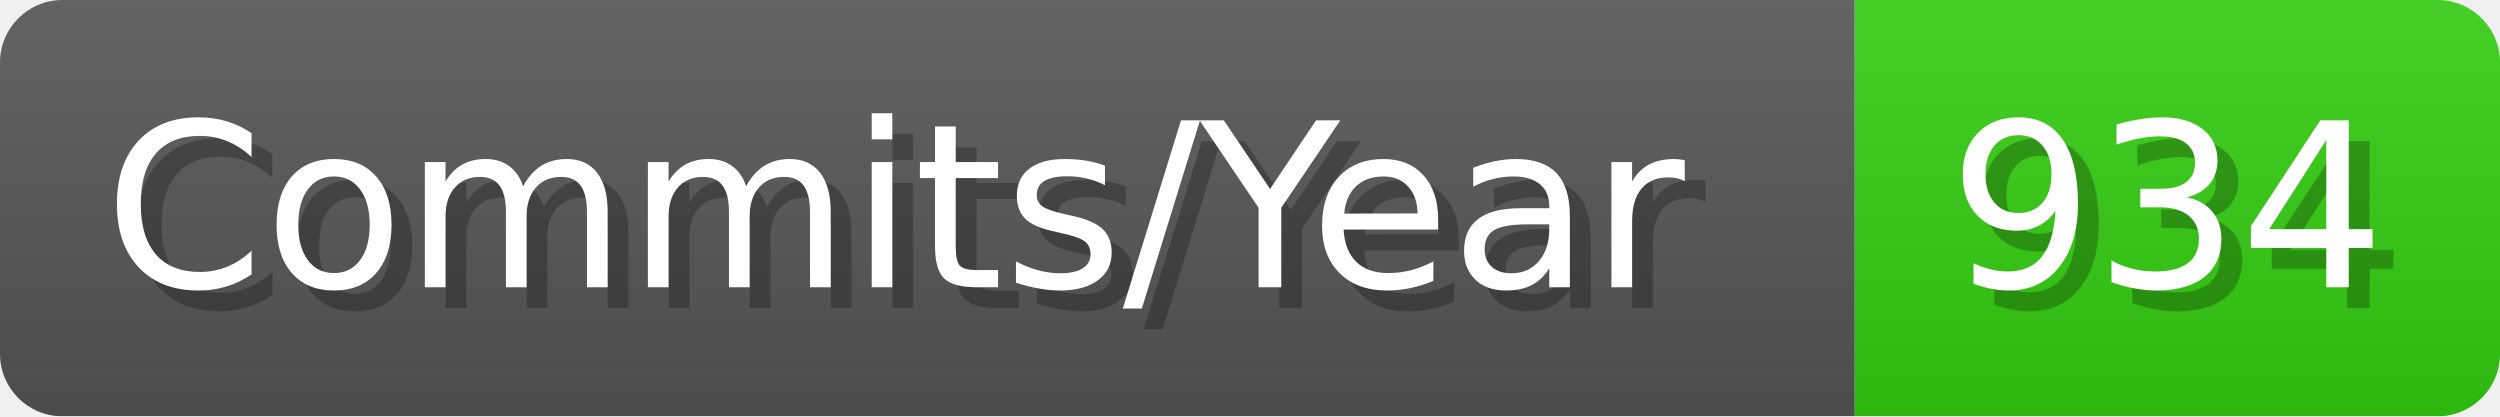
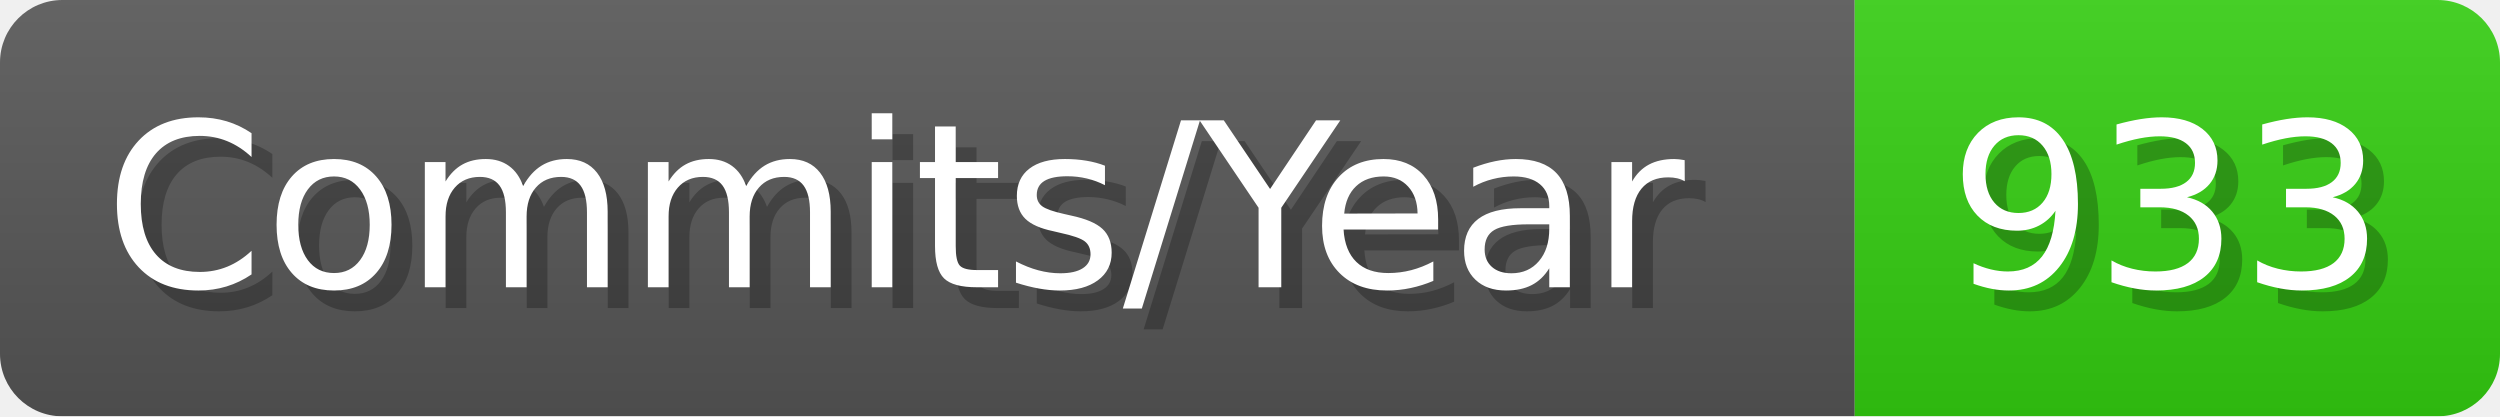
- <svg xmlns="http://www.w3.org/2000/svg" width="120.1" height="20" viewBox="0 0 1201 200" role="img" aria-label="Commits/Year: 934">
+ <svg xmlns="http://www.w3.org/2000/svg" width="120.1" height="20" viewBox="0 0 1201 200" role="img" aria-label="Commits/Year: 933">
  <linearGradient id="aUPdi" x2="0" y2="100%">
    <stop offset="0" stop-opacity=".1" stop-color="#EEE" />
    <stop offset="1" stop-opacity=".1" />
  </linearGradient>
  <mask id="WfAiQ">
    <rect width="1201" height="200" rx="30" fill="#FFF" />
  </mask>
  <g mask="url(#WfAiQ)">
    <rect width="891" height="200" fill="#555" />
    <rect width="310" height="200" fill="#3C1" x="891" />
    <rect width="1201" height="200" fill="url(#aUPdi)" />
  </g>
  <g aria-hidden="true" fill="#fff" text-anchor="start" font-family="Verdana,DejaVu Sans,sans-serif" font-size="110">
    <text x="60" y="148" textLength="791" fill="#000" opacity="0.25">Commits/Year</text>
    <text x="50" y="138" textLength="791">Commits/Year</text>
-     <text x="946" y="148" textLength="210" fill="#000" opacity="0.25">934</text>
-     <text x="936" y="138" textLength="210">934</text>
+     <text x="946" y="148" textLength="210" fill="#000" opacity="0.25">933</text>
+     <text x="936" y="138" textLength="210">933</text>
  </g>
</svg>
